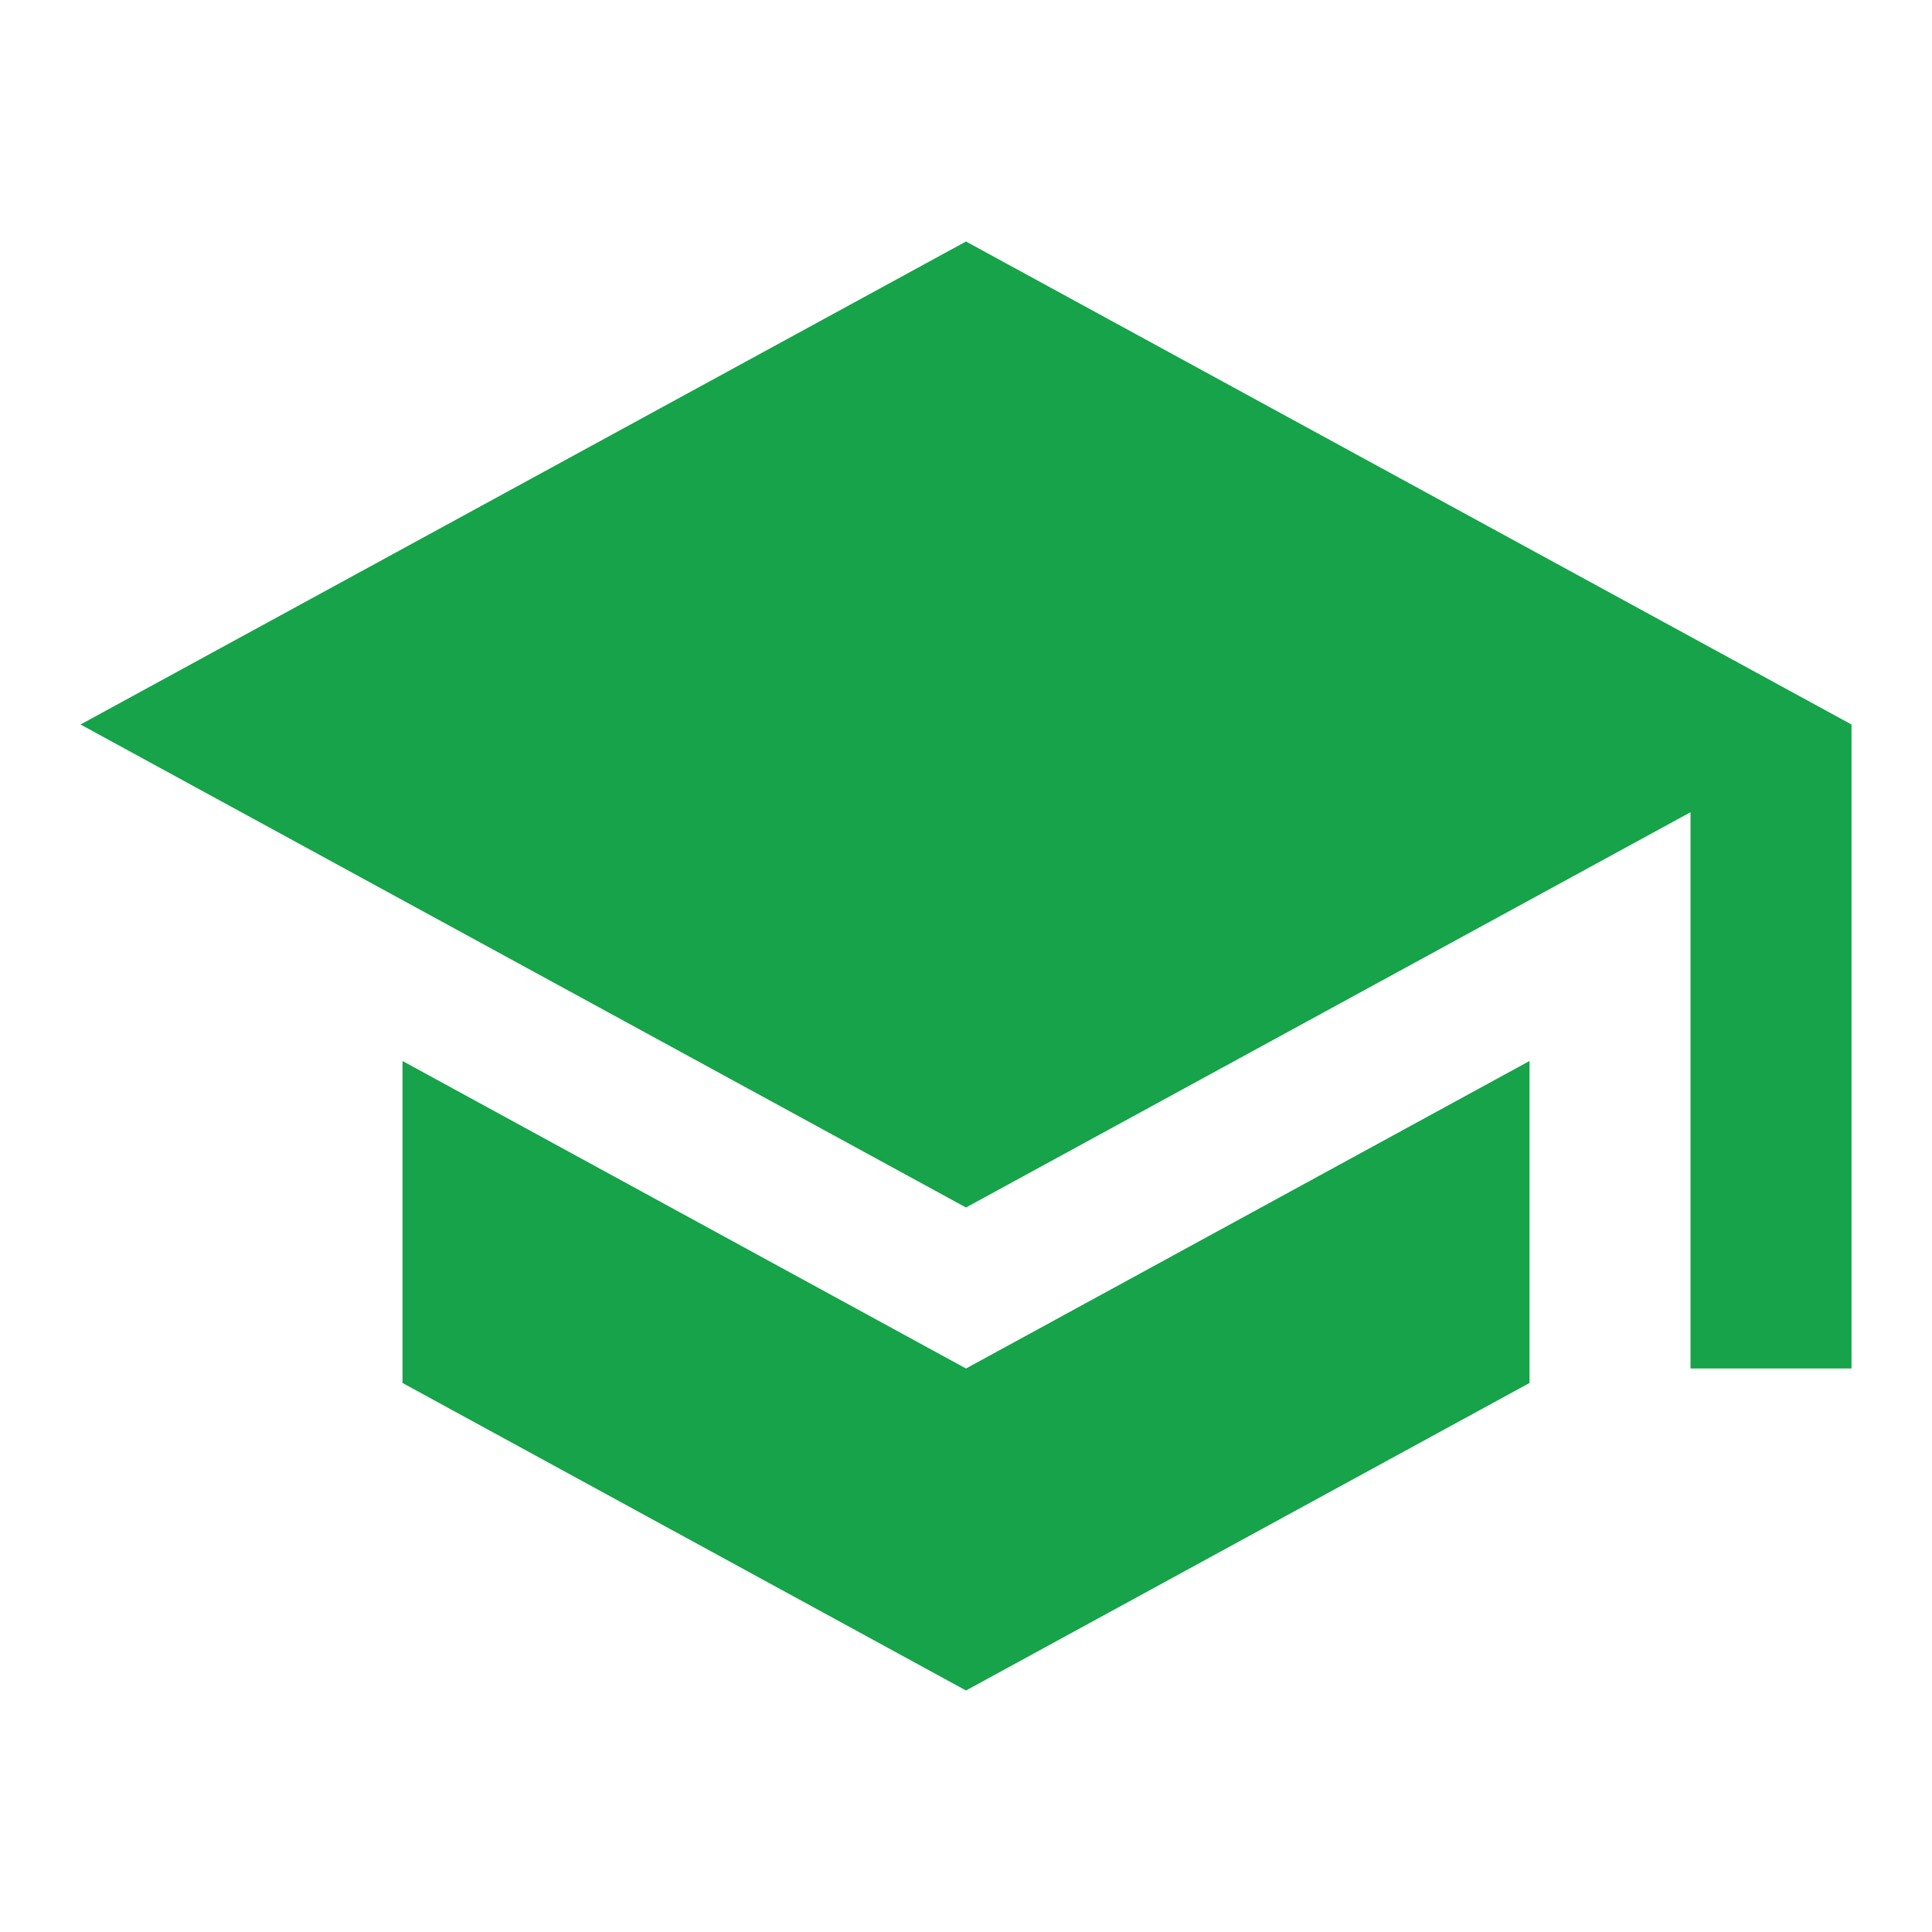
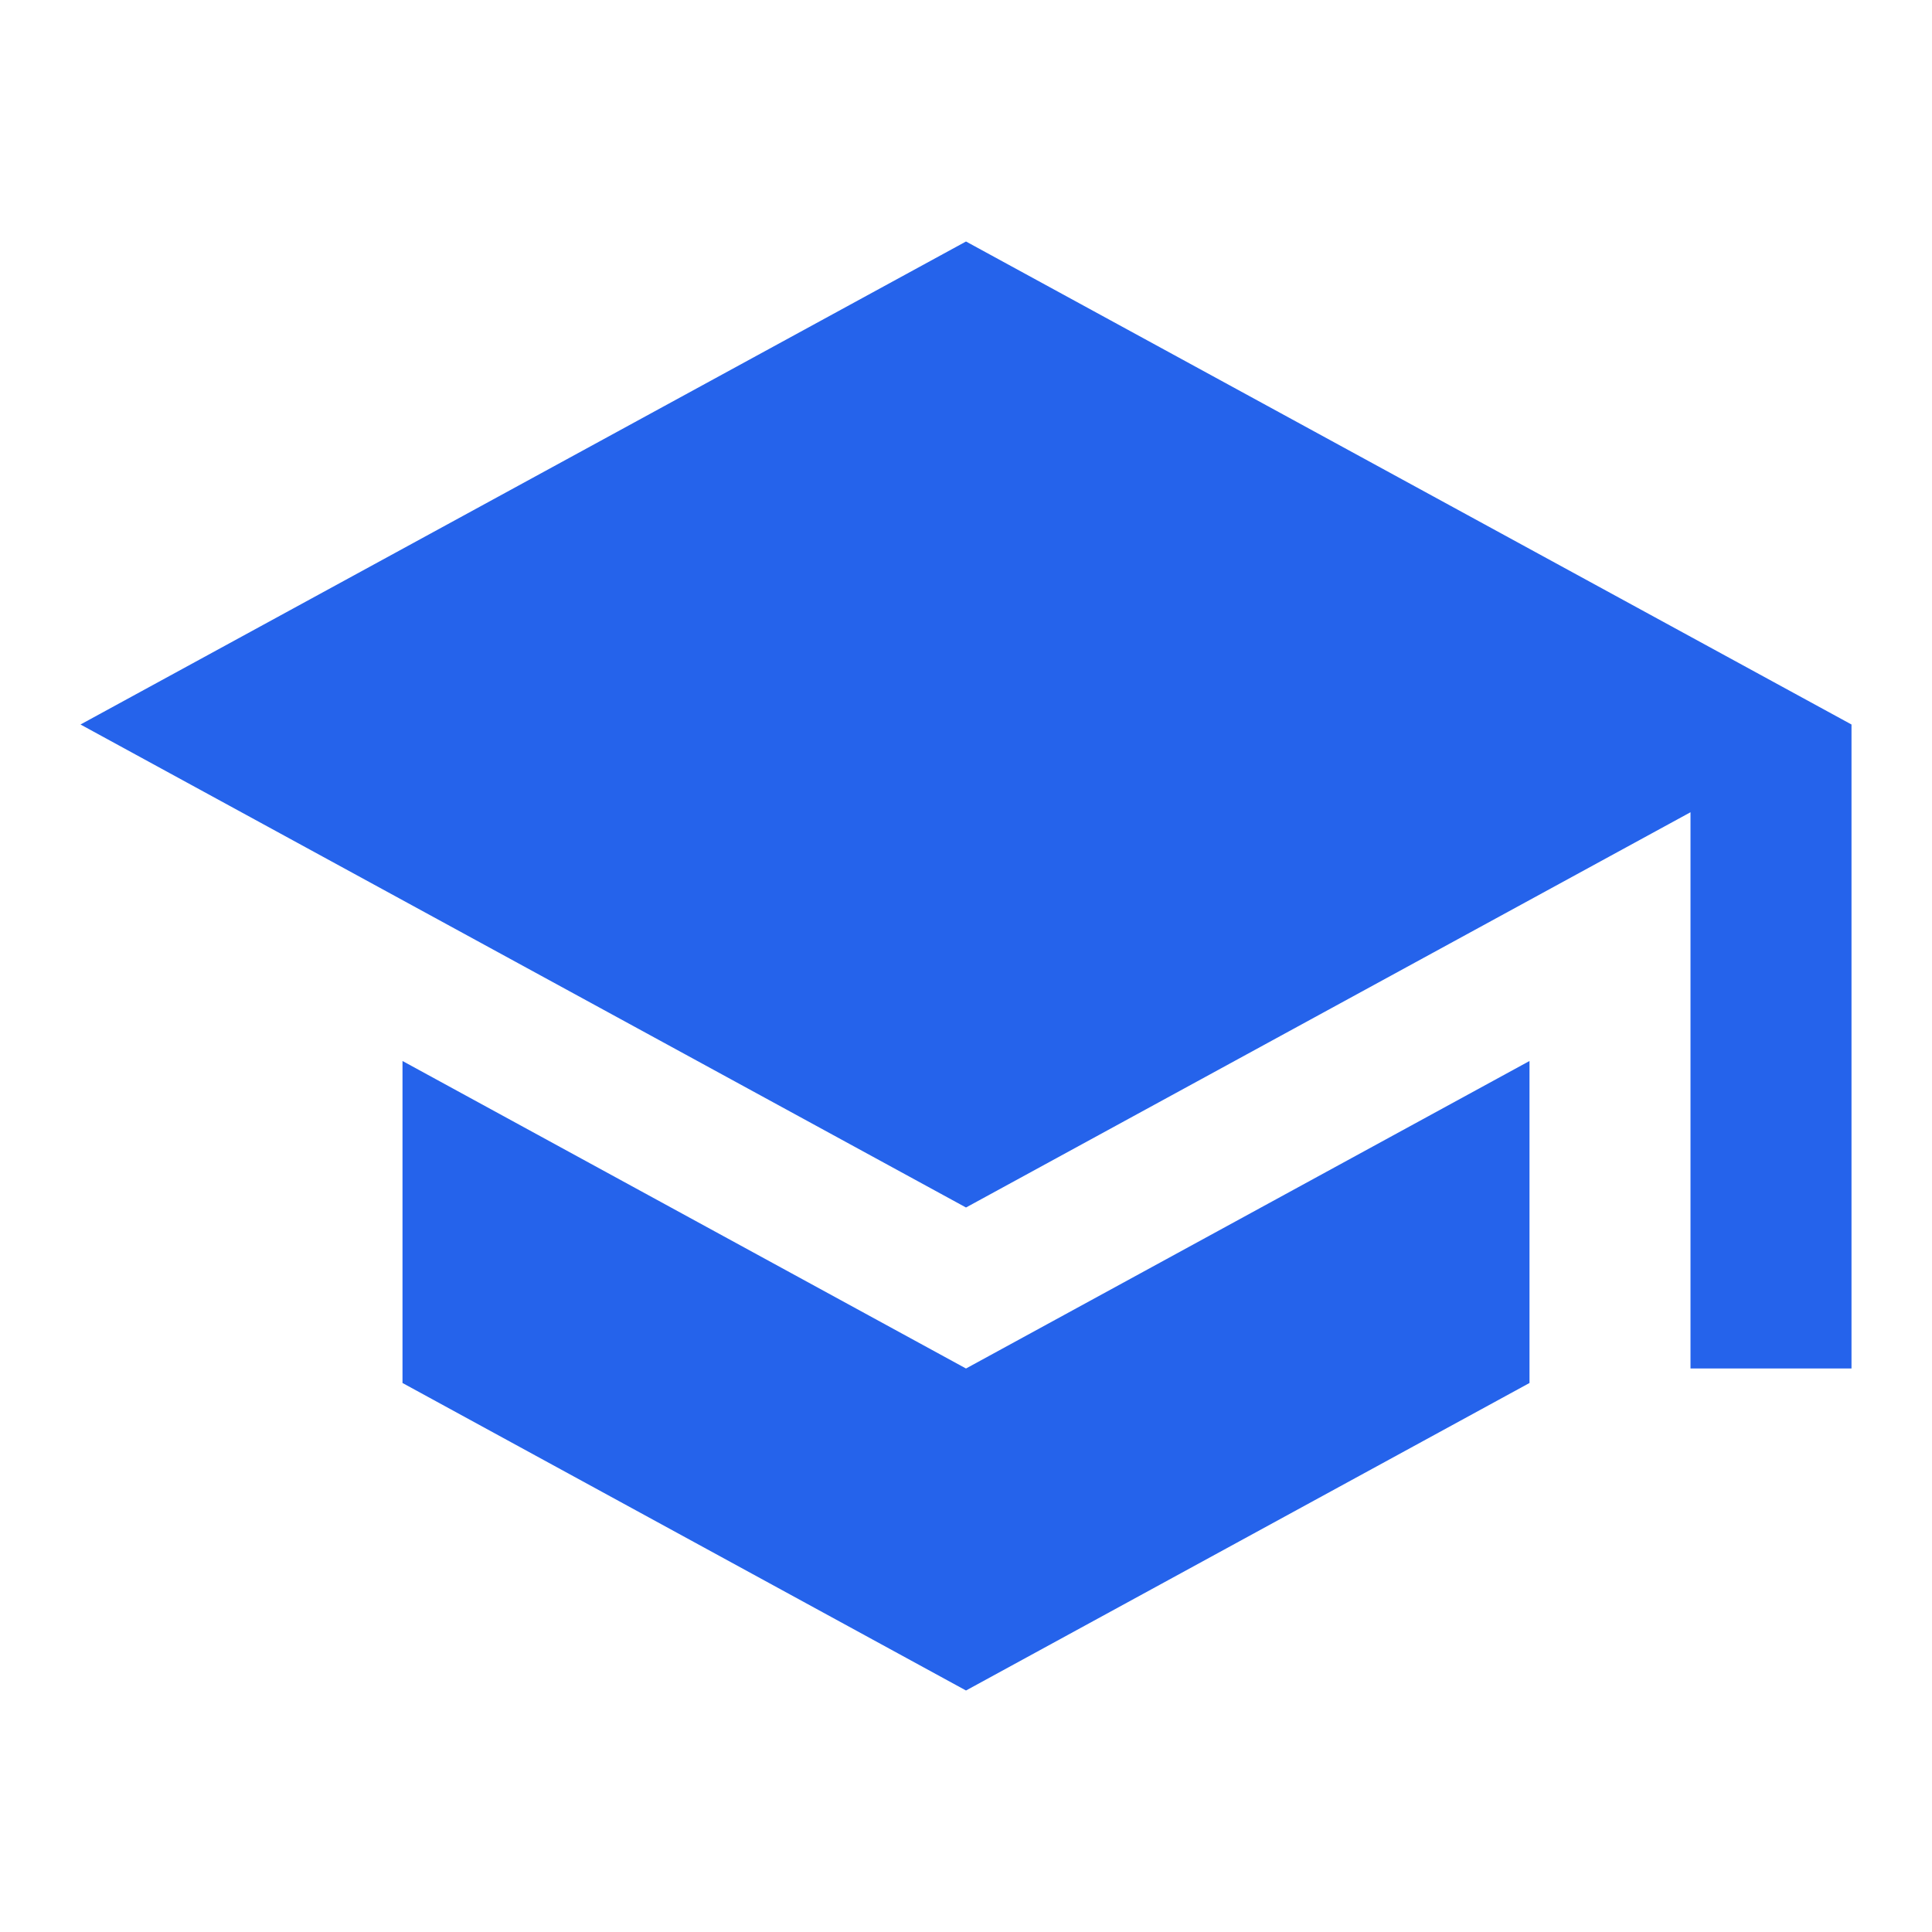
- <svg xmlns="http://www.w3.org/2000/svg" viewBox="0 0 24 24" fill="#16a34a">
+ <svg xmlns="http://www.w3.org/2000/svg" viewBox="0 0 24 24" fill="#2563eb">
  <path d="M12 3L1 9l11 6 9-4.91V17h2V9M5 13.18v4L12 21l7-3.82v-4L12 17l-7-3.82z" />
</svg>
